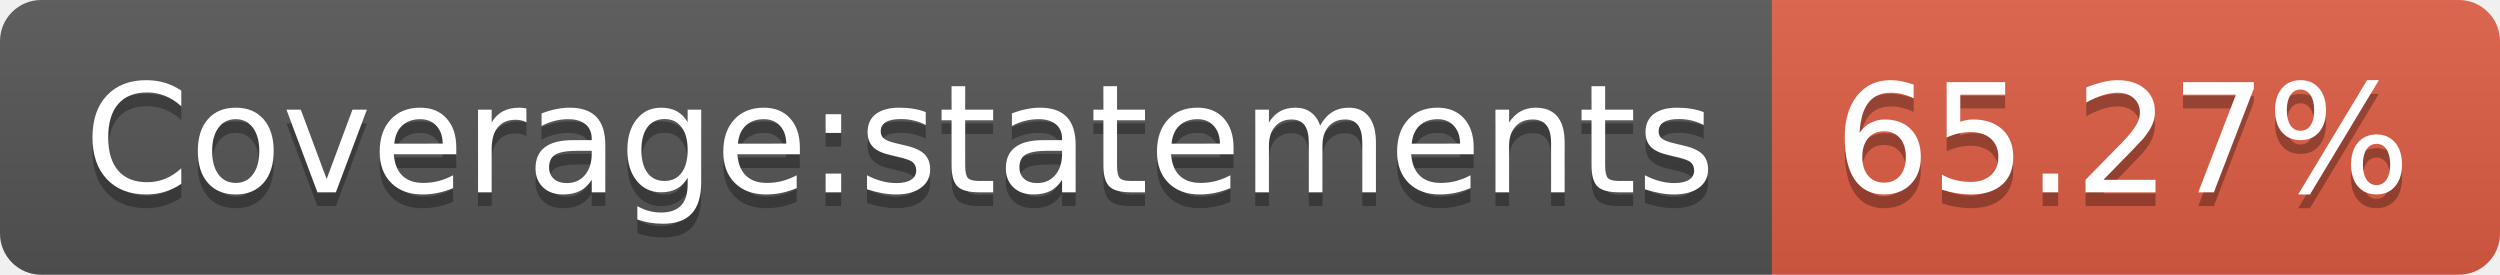
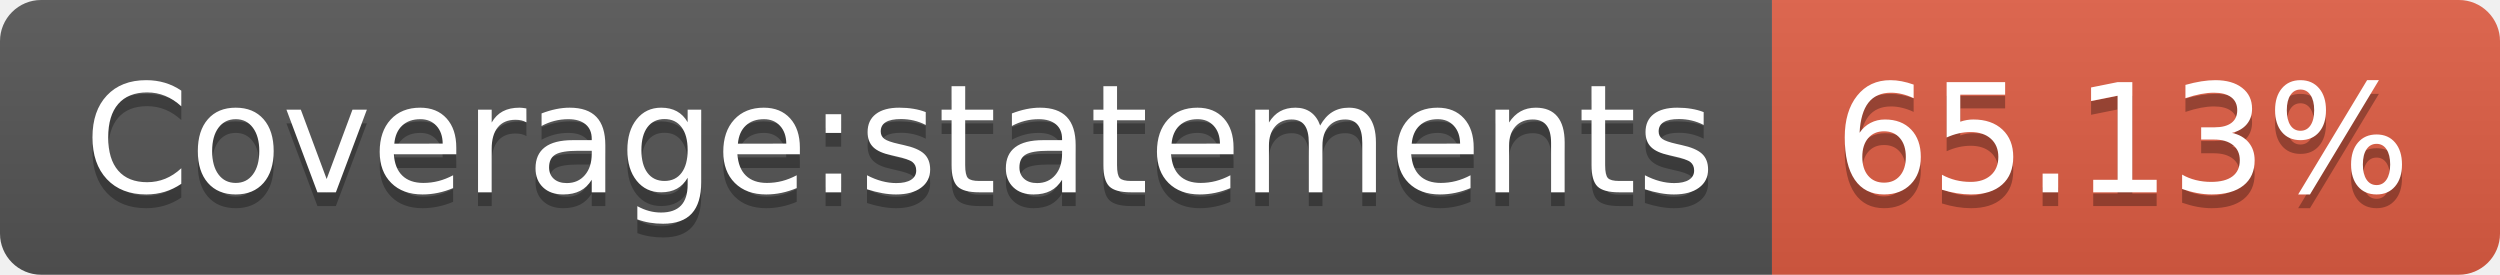
- <svg xmlns="http://www.w3.org/2000/svg" width="182" height="20" role="img" aria-label="Coverage:statements: 65.27%">
+ <svg xmlns="http://www.w3.org/2000/svg" width="182" height="20" role="img" aria-label="Coverage:statements: 65.13%">
  <linearGradient id="s" x2="0" y2="100%">
    <stop offset="0" stop-color="#bbb" stop-opacity=".1" />
    <stop offset="1" stop-opacity=".1" />
  </linearGradient>
  <clipPath id="r">
    <rect width="182" height="20" rx="3" fill="#fff" />
  </clipPath>
  <g clip-path="url(#r)">
    <rect width="129" height="20" fill="#555" />
    <rect x="129" width="53" height="20" fill="#e05d44" />
    <rect width="182" height="20" fill="url(#s)" />
  </g>
  <g fill="#fff" text-anchor="middle" font-family="Verdana,Geneva,DejaVu Sans,sans-serif" text-rendering="geometricPrecision" font-size="110">
    <text aria-hidden="true" x="655" y="150" fill="#010101" fill-opacity=".3" transform="scale(.1)" textLength="1190">Coverage:statements</text>
    <text x="655" y="140" transform="scale(.1)" fill="#fff" textLength="1190">Coverage:statements</text>
-     <text aria-hidden="true" x="1545" y="150" fill="#010101" fill-opacity=".3" transform="scale(.1)" textLength="430">65.27%</text>
-     <text x="1545" y="140" transform="scale(.1)" fill="#fff" textLength="430">65.27%</text>
+     <text aria-hidden="true" x="1545" y="150" fill="#010101" fill-opacity=".3" transform="scale(.1)" textLength="430">65.13%</text>
+     <text x="1545" y="140" transform="scale(.1)" fill="#fff" textLength="430">65.13%</text>
  </g>
</svg>
